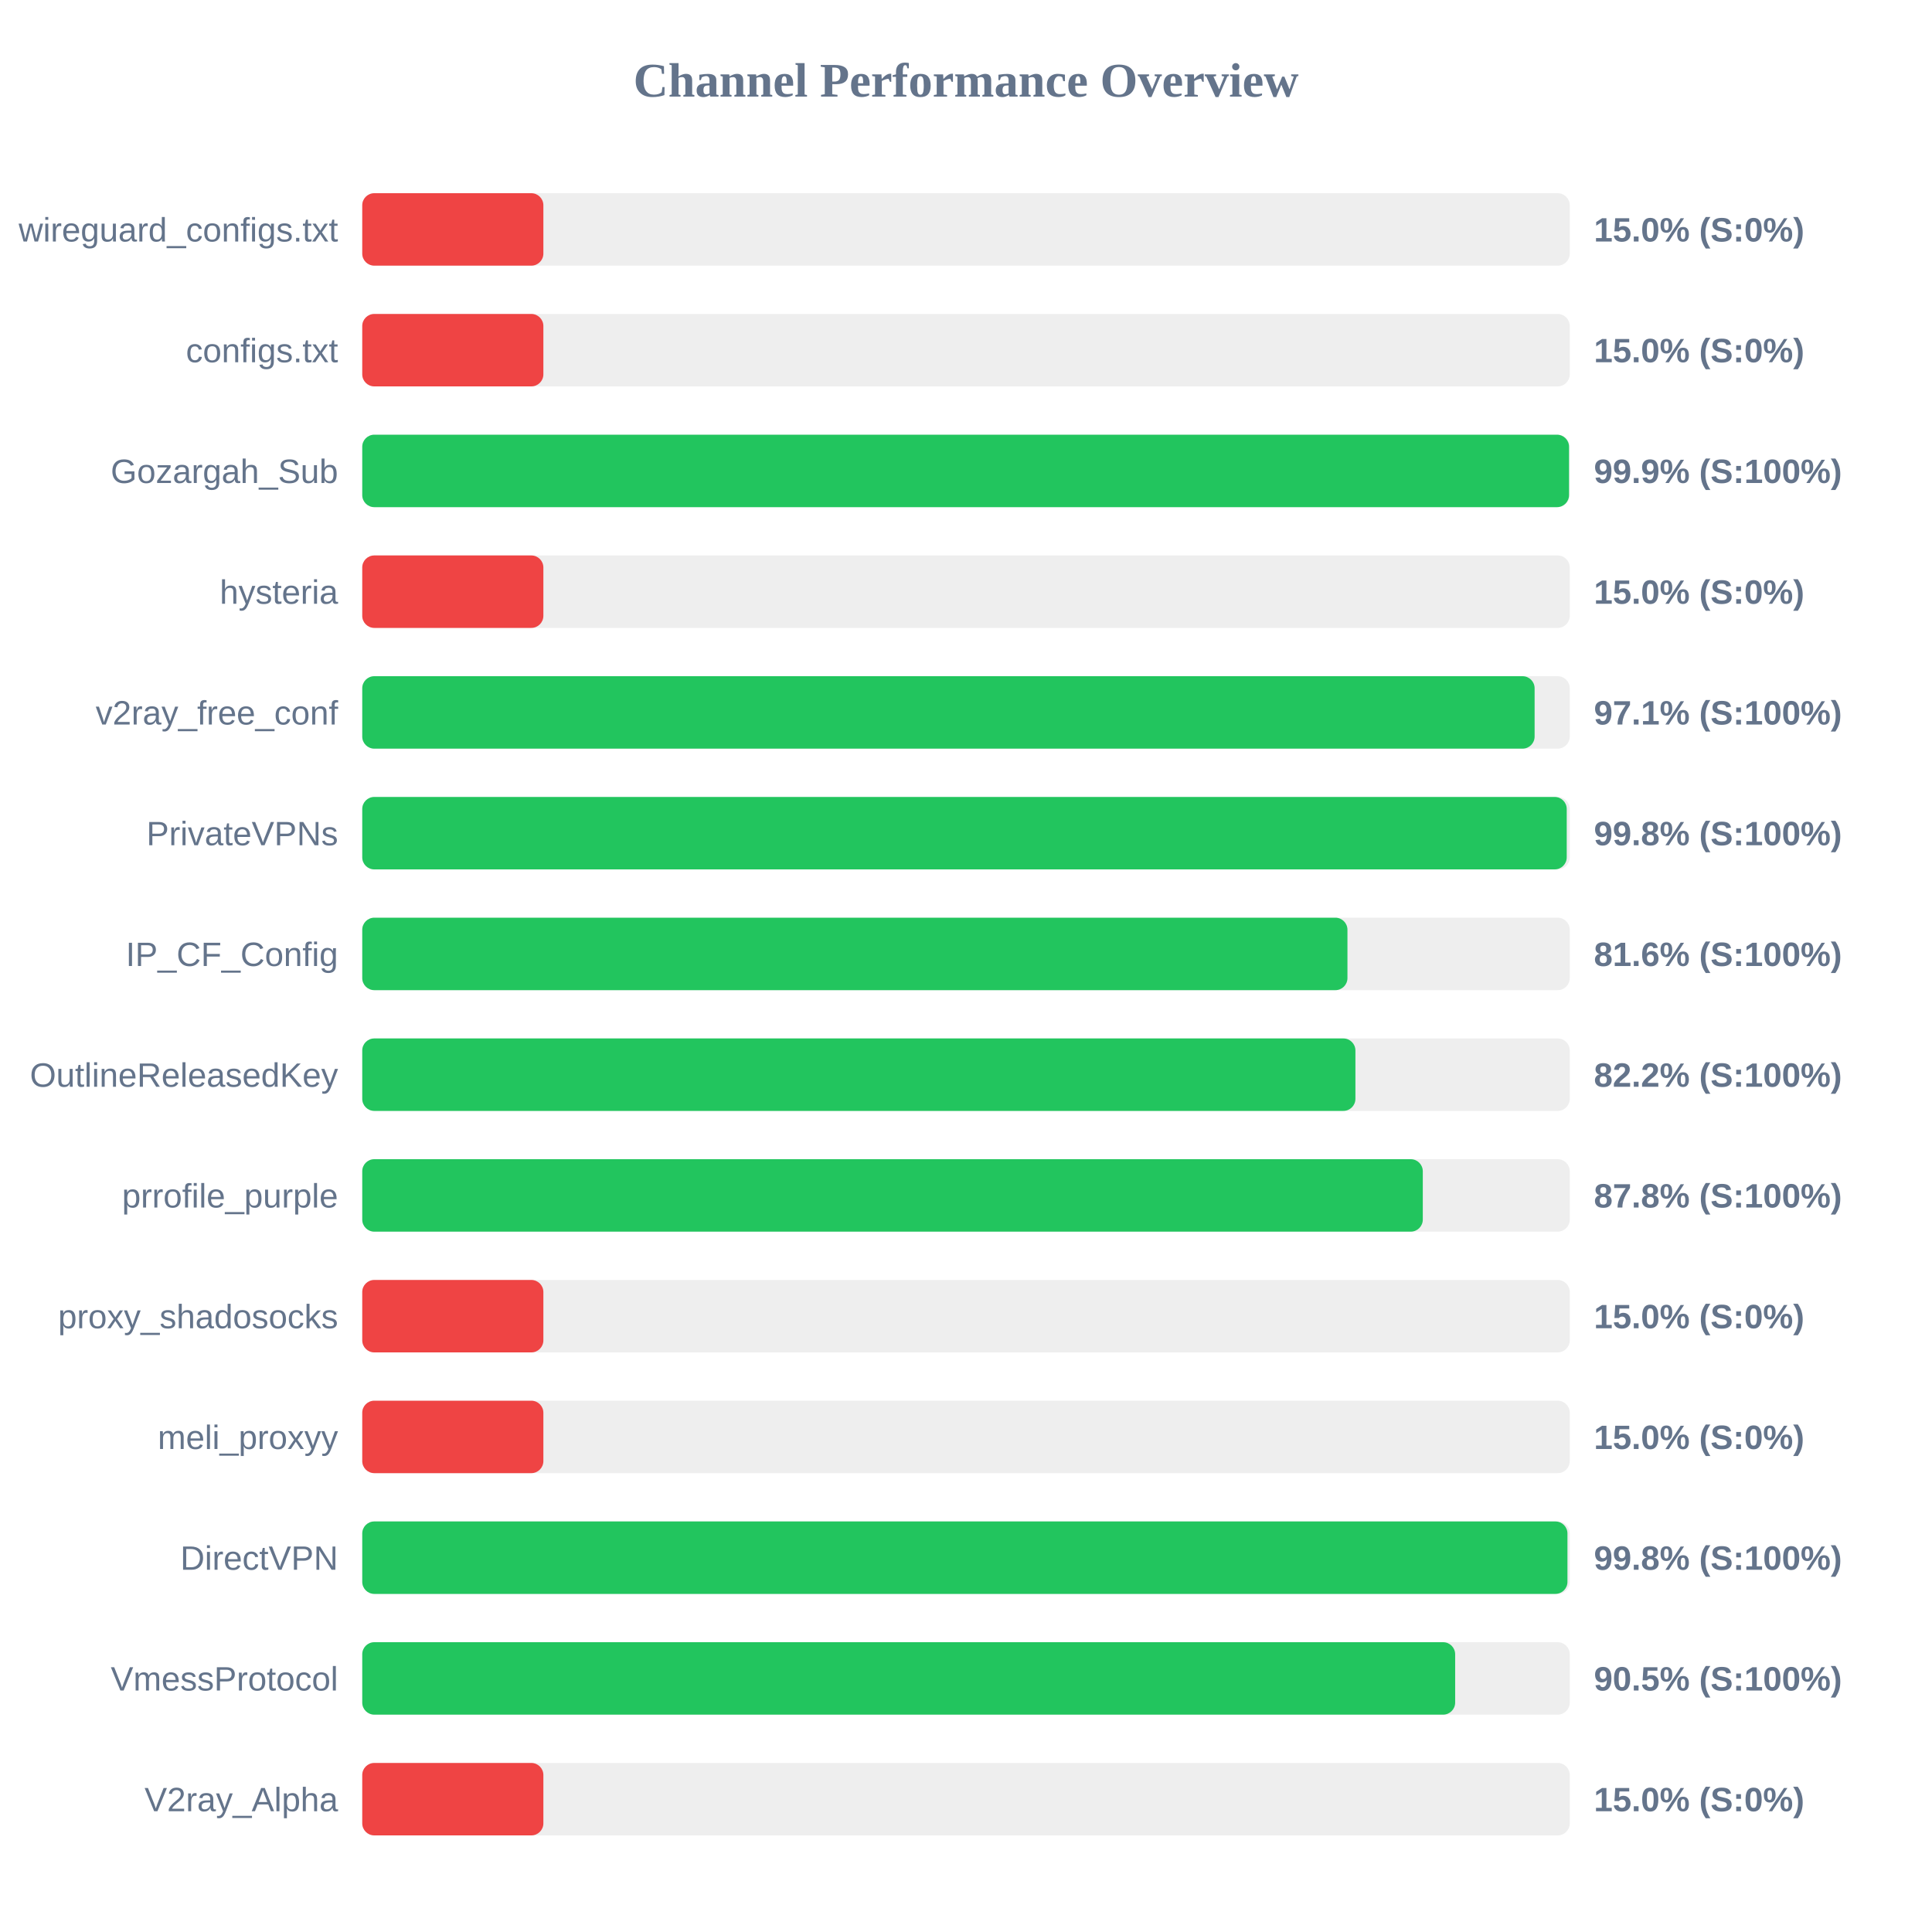
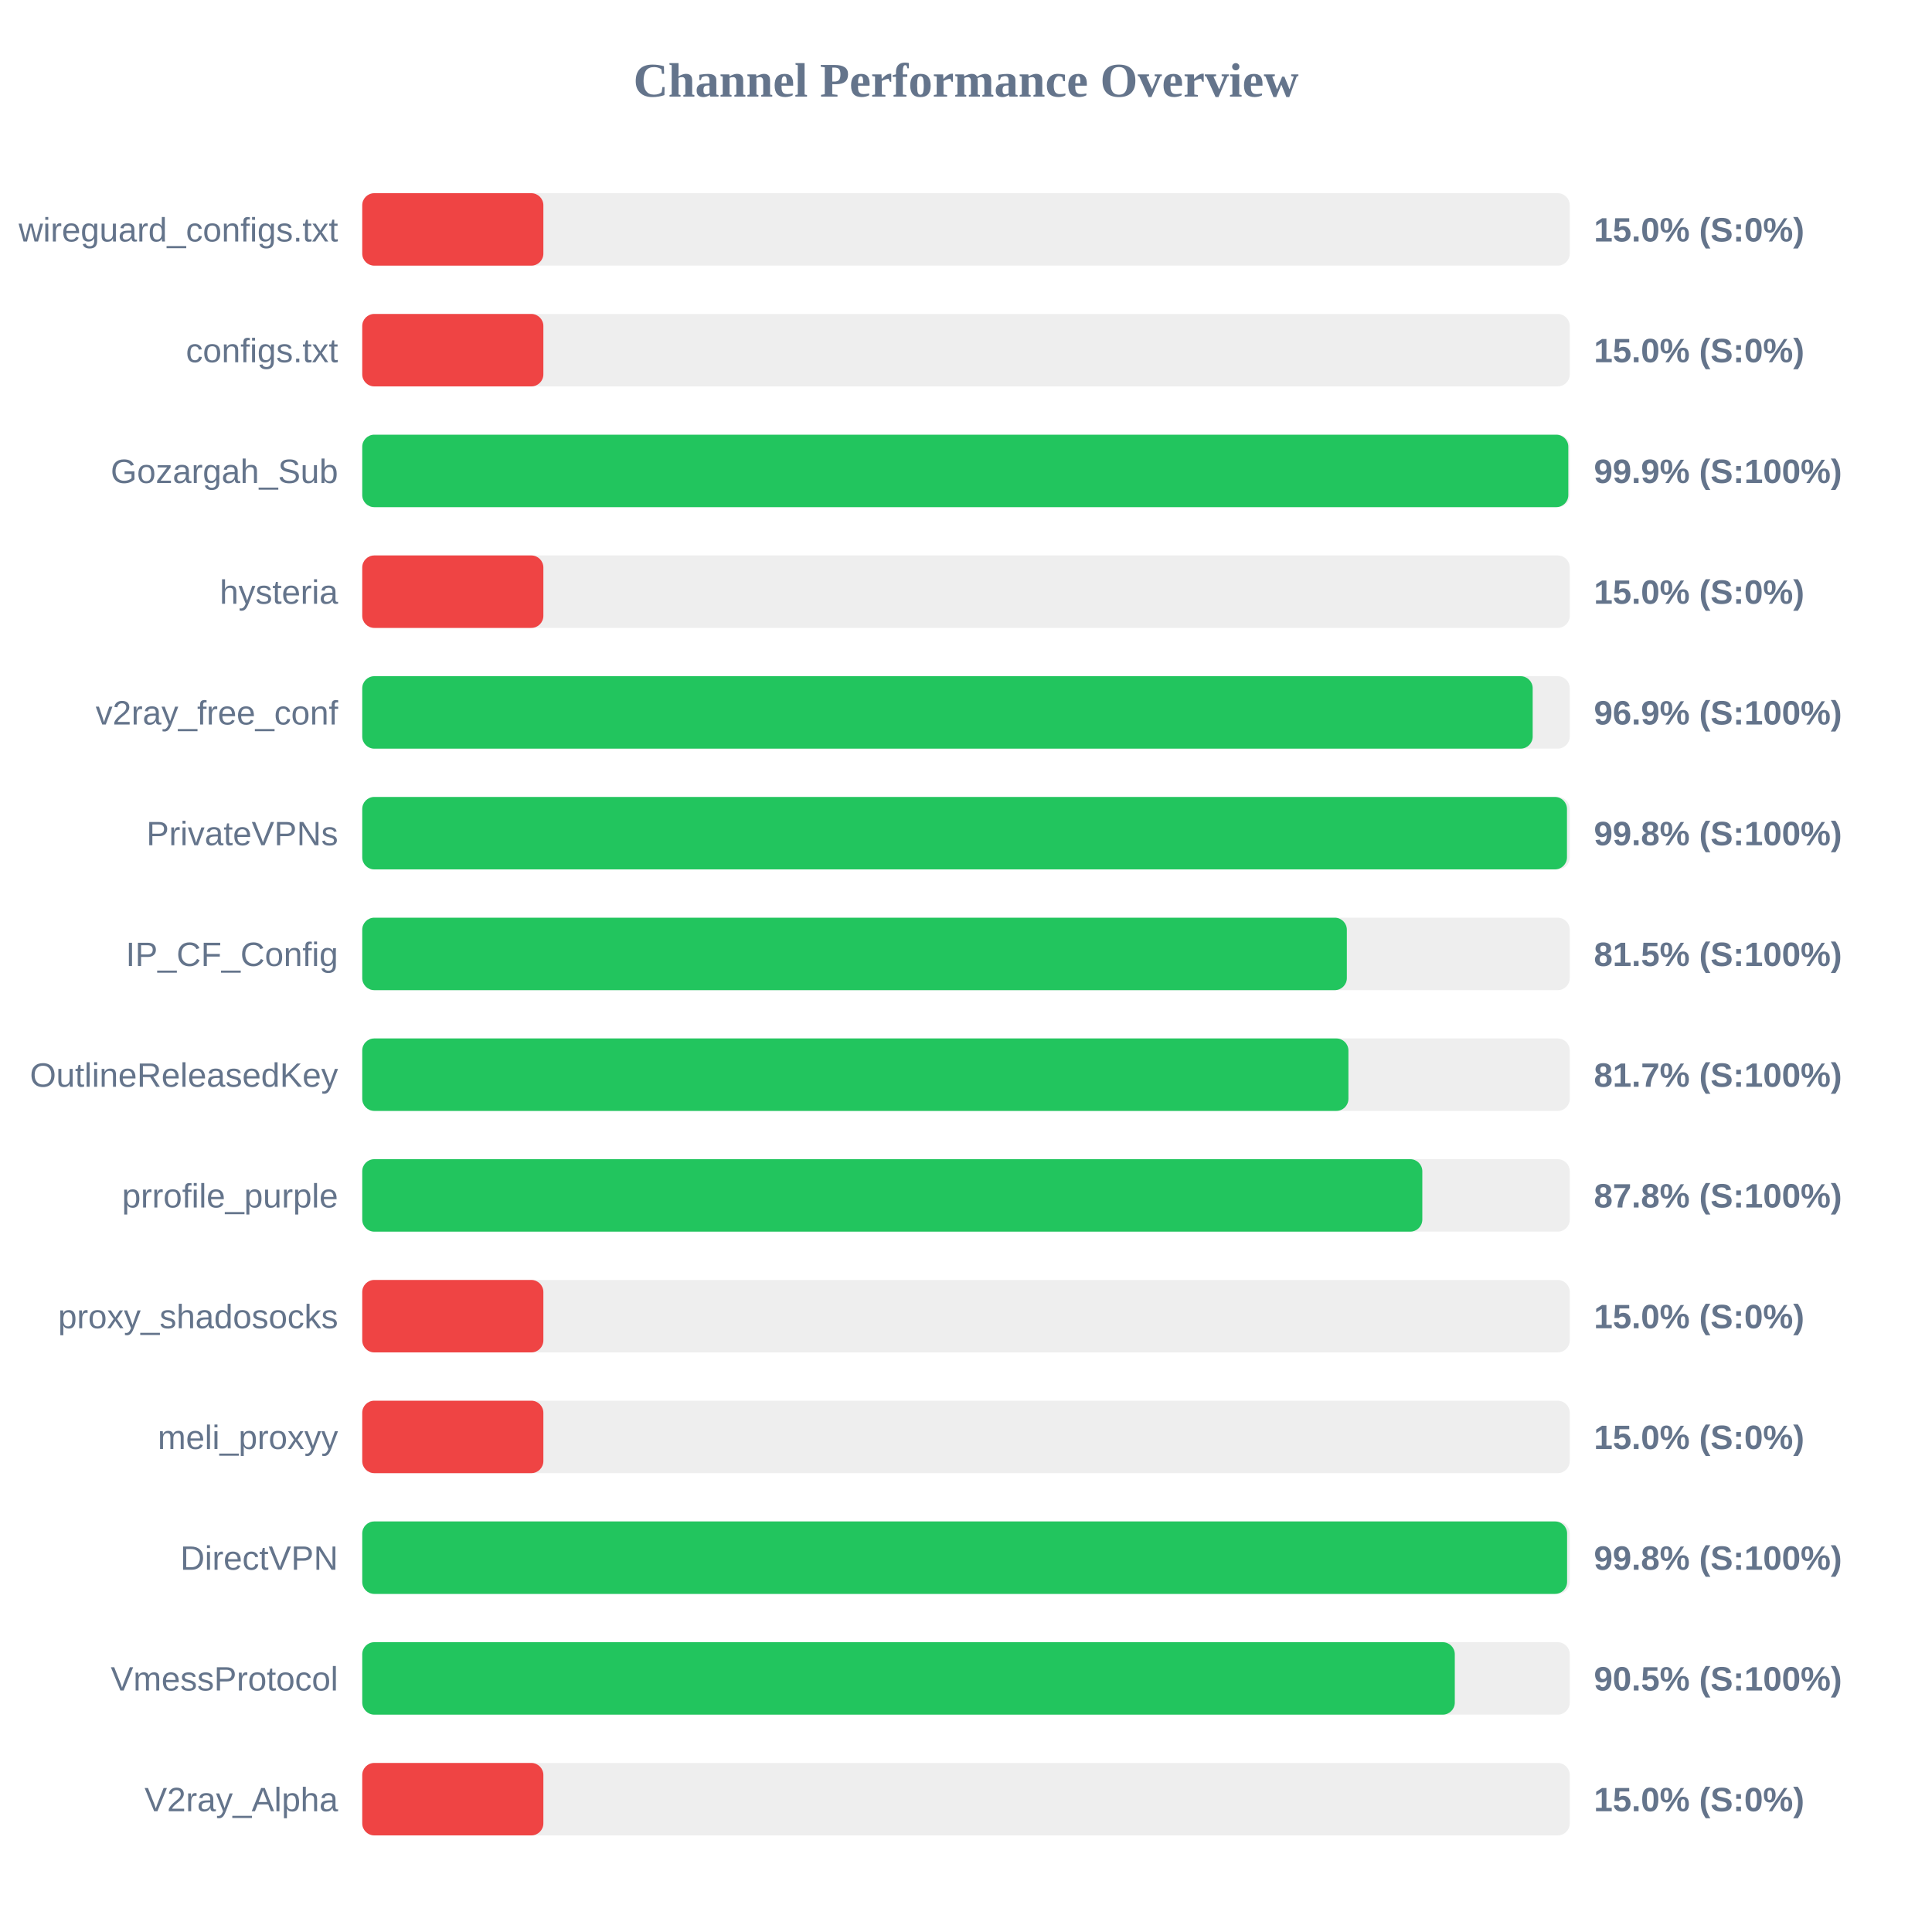
<svg xmlns="http://www.w3.org/2000/svg" width="800" height="800" version="1.1">
  <style>
        .row { font: 14px Arial; fill: #64748b; }
        .score { font: bold 14px Arial; fill: #64748b; }
    </style>
  <text x="400" y="40" text-anchor="middle" font-size="20px" font-weight="bold" fill="#64748b">Channel Performance Overview</text>
  <rect x="150" y="80" width="500" height="30" fill="#eee" rx="5" />
  <rect x="150" y="80" width="75.0" height="30" fill="#ef4444" rx="5" />
  <text x="140" y="100" text-anchor="end" class="row">wireguard_configs.txt</text>
  <text x="660" y="100" text-anchor="start" class="score">15.0% (S:0%)</text>
  <rect x="150" y="130" width="500" height="30" fill="#eee" rx="5" />
  <rect x="150" y="130" width="75.0" height="30" fill="#ef4444" rx="5" />
  <text x="140" y="150" text-anchor="end" class="row">configs.txt</text>
  <text x="660" y="150" text-anchor="start" class="score">15.0% (S:0%)</text>
  <rect x="150" y="180" width="500" height="30" fill="#eee" rx="5" />
-   <rect x="150" y="180" width="499.7" height="30" fill="#22c55e" rx="5" />
+   <rect x="150" y="180" width="499.4" height="30" fill="#22c55e" rx="5" />
  <text x="140" y="200" text-anchor="end" class="row">Gozargah_Sub</text>
  <text x="660" y="200" text-anchor="start" class="score">99.9% (S:100%)</text>
  <rect x="150" y="230" width="500" height="30" fill="#eee" rx="5" />
  <rect x="150" y="230" width="75.0" height="30" fill="#ef4444" rx="5" />
  <text x="140" y="250" text-anchor="end" class="row">hysteria</text>
  <text x="660" y="250" text-anchor="start" class="score">15.0% (S:0%)</text>
  <rect x="150" y="280" width="500" height="30" fill="#eee" rx="5" />
-   <rect x="150" y="280" width="485.45" height="30" fill="#22c55e" rx="5" />
+   <rect x="150" y="280" width="484.65" height="30" fill="#22c55e" rx="5" />
  <text x="140" y="300" text-anchor="end" class="row">v2ray_free_conf</text>
-   <text x="660" y="300" text-anchor="start" class="score">97.1% (S:100%)</text>
+   <text x="660" y="300" text-anchor="start" class="score">96.9% (S:100%)</text>
  <rect x="150" y="330" width="500" height="30" fill="#eee" rx="5" />
-   <rect x="150" y="330" width="498.75" height="30" fill="#22c55e" rx="5" />
+   <rect x="150" y="330" width="498.85" height="30" fill="#22c55e" rx="5" />
  <text x="140" y="350" text-anchor="end" class="row">PrivateVPNs</text>
  <text x="660" y="350" text-anchor="start" class="score">99.8% (S:100%)</text>
  <rect x="150" y="380" width="500" height="30" fill="#eee" rx="5" />
-   <rect x="150" y="380" width="407.95" height="30" fill="#22c55e" rx="5" />
+   <rect x="150" y="380" width="407.7" height="30" fill="#22c55e" rx="5" />
  <text x="140" y="400" text-anchor="end" class="row">IP_CF_Config</text>
-   <text x="660" y="400" text-anchor="start" class="score">81.6% (S:100%)</text>
+   <text x="660" y="400" text-anchor="start" class="score">81.5% (S:100%)</text>
  <rect x="150" y="430" width="500" height="30" fill="#eee" rx="5" />
-   <rect x="150" y="430" width="411.25" height="30" fill="#22c55e" rx="5" />
+   <rect x="150" y="430" width="408.35" height="30" fill="#22c55e" rx="5" />
  <text x="140" y="450" text-anchor="end" class="row">OutlineReleasedKey</text>
-   <text x="660" y="450" text-anchor="start" class="score">82.2% (S:100%)</text>
+   <text x="660" y="450" text-anchor="start" class="score">81.7% (S:100%)</text>
  <rect x="150" y="480" width="500" height="30" fill="#eee" rx="5" />
-   <rect x="150" y="480" width="439.15" height="30" fill="#22c55e" rx="5" />
+   <rect x="150" y="480" width="438.95" height="30" fill="#22c55e" rx="5" />
  <text x="140" y="500" text-anchor="end" class="row">prrofile_purple</text>
  <text x="660" y="500" text-anchor="start" class="score">87.8% (S:100%)</text>
  <rect x="150" y="530" width="500" height="30" fill="#eee" rx="5" />
  <rect x="150" y="530" width="75.0" height="30" fill="#ef4444" rx="5" />
  <text x="140" y="550" text-anchor="end" class="row">proxy_shadosocks</text>
  <text x="660" y="550" text-anchor="start" class="score">15.0% (S:0%)</text>
  <rect x="150" y="580" width="500" height="30" fill="#eee" rx="5" />
  <rect x="150" y="580" width="75.0" height="30" fill="#ef4444" rx="5" />
  <text x="140" y="600" text-anchor="end" class="row">meli_proxyy</text>
  <text x="660" y="600" text-anchor="start" class="score">15.0% (S:0%)</text>
  <rect x="150" y="630" width="500" height="30" fill="#eee" rx="5" />
-   <rect x="150" y="630" width="499.05" height="30" fill="#22c55e" rx="5" />
+   <rect x="150" y="630" width="498.9" height="30" fill="#22c55e" rx="5" />
  <text x="140" y="650" text-anchor="end" class="row">DirectVPN</text>
  <text x="660" y="650" text-anchor="start" class="score">99.8% (S:100%)</text>
  <rect x="150" y="680" width="500" height="30" fill="#eee" rx="5" />
-   <rect x="150" y="680" width="452.55" height="30" fill="#22c55e" rx="5" />
+   <rect x="150" y="680" width="452.4" height="30" fill="#22c55e" rx="5" />
  <text x="140" y="700" text-anchor="end" class="row">VmessProtocol</text>
  <text x="660" y="700" text-anchor="start" class="score">90.5% (S:100%)</text>
  <rect x="150" y="730" width="500" height="30" fill="#eee" rx="5" />
  <rect x="150" y="730" width="75.0" height="30" fill="#ef4444" rx="5" />
  <text x="140" y="750" text-anchor="end" class="row">V2ray_Alpha</text>
  <text x="660" y="750" text-anchor="start" class="score">15.0% (S:0%)</text>
</svg>
